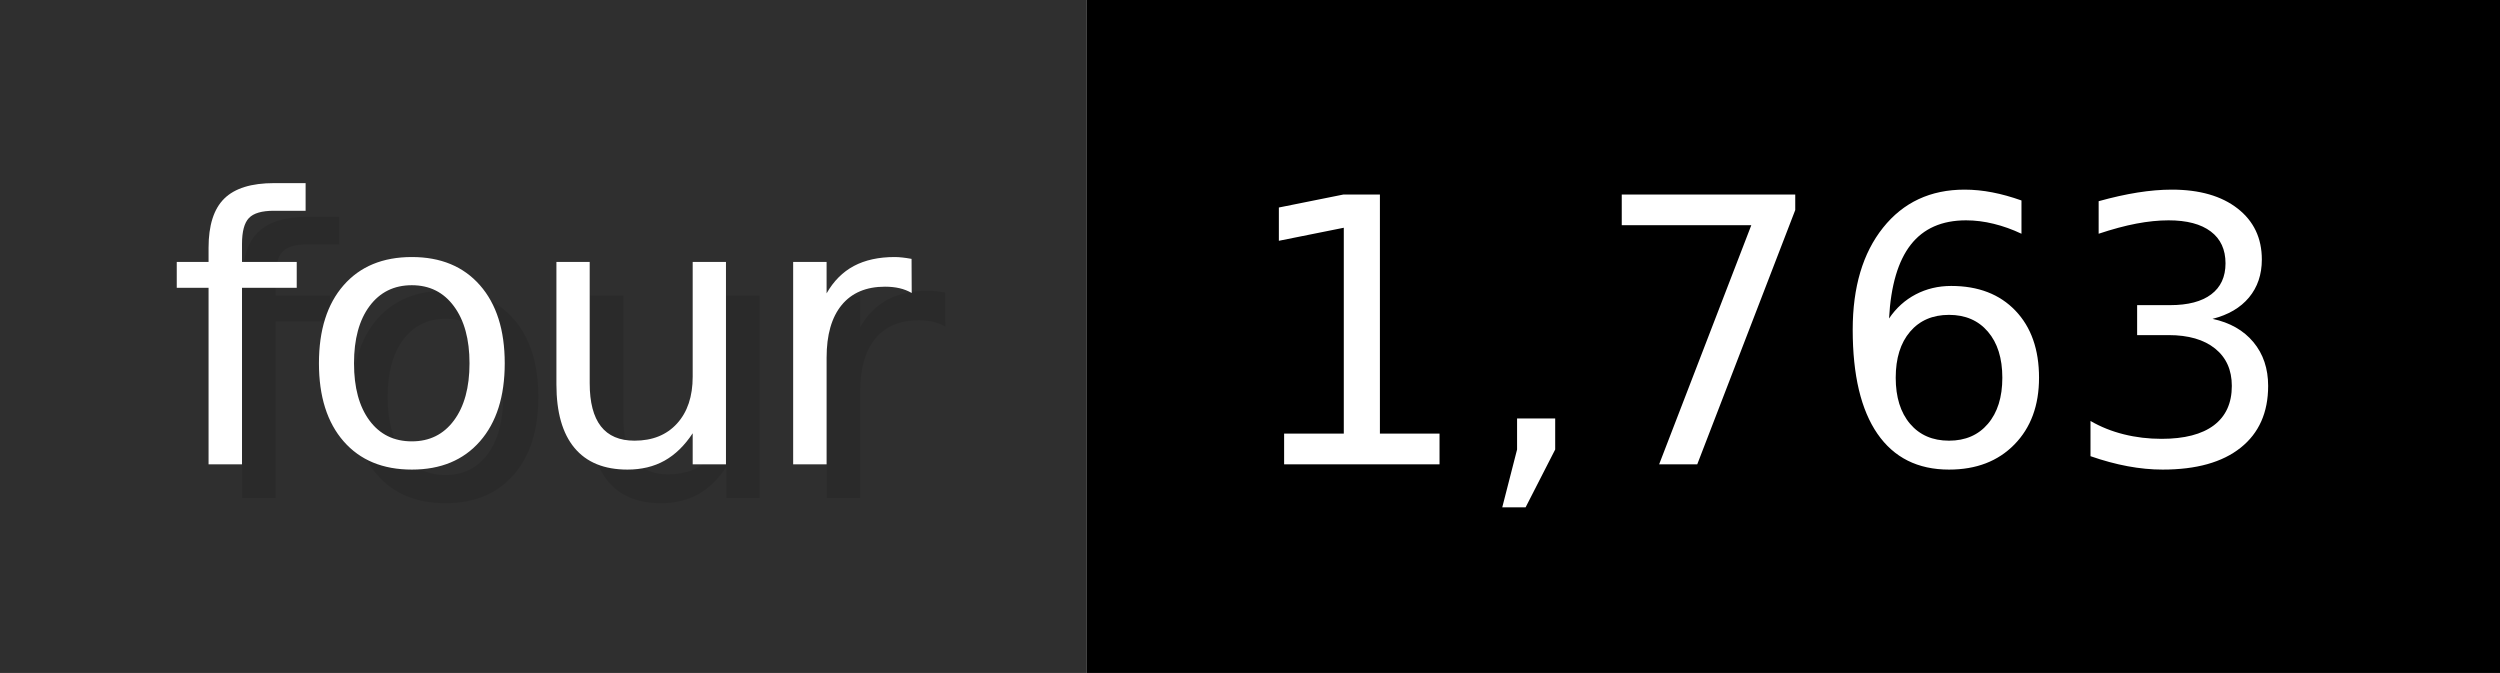
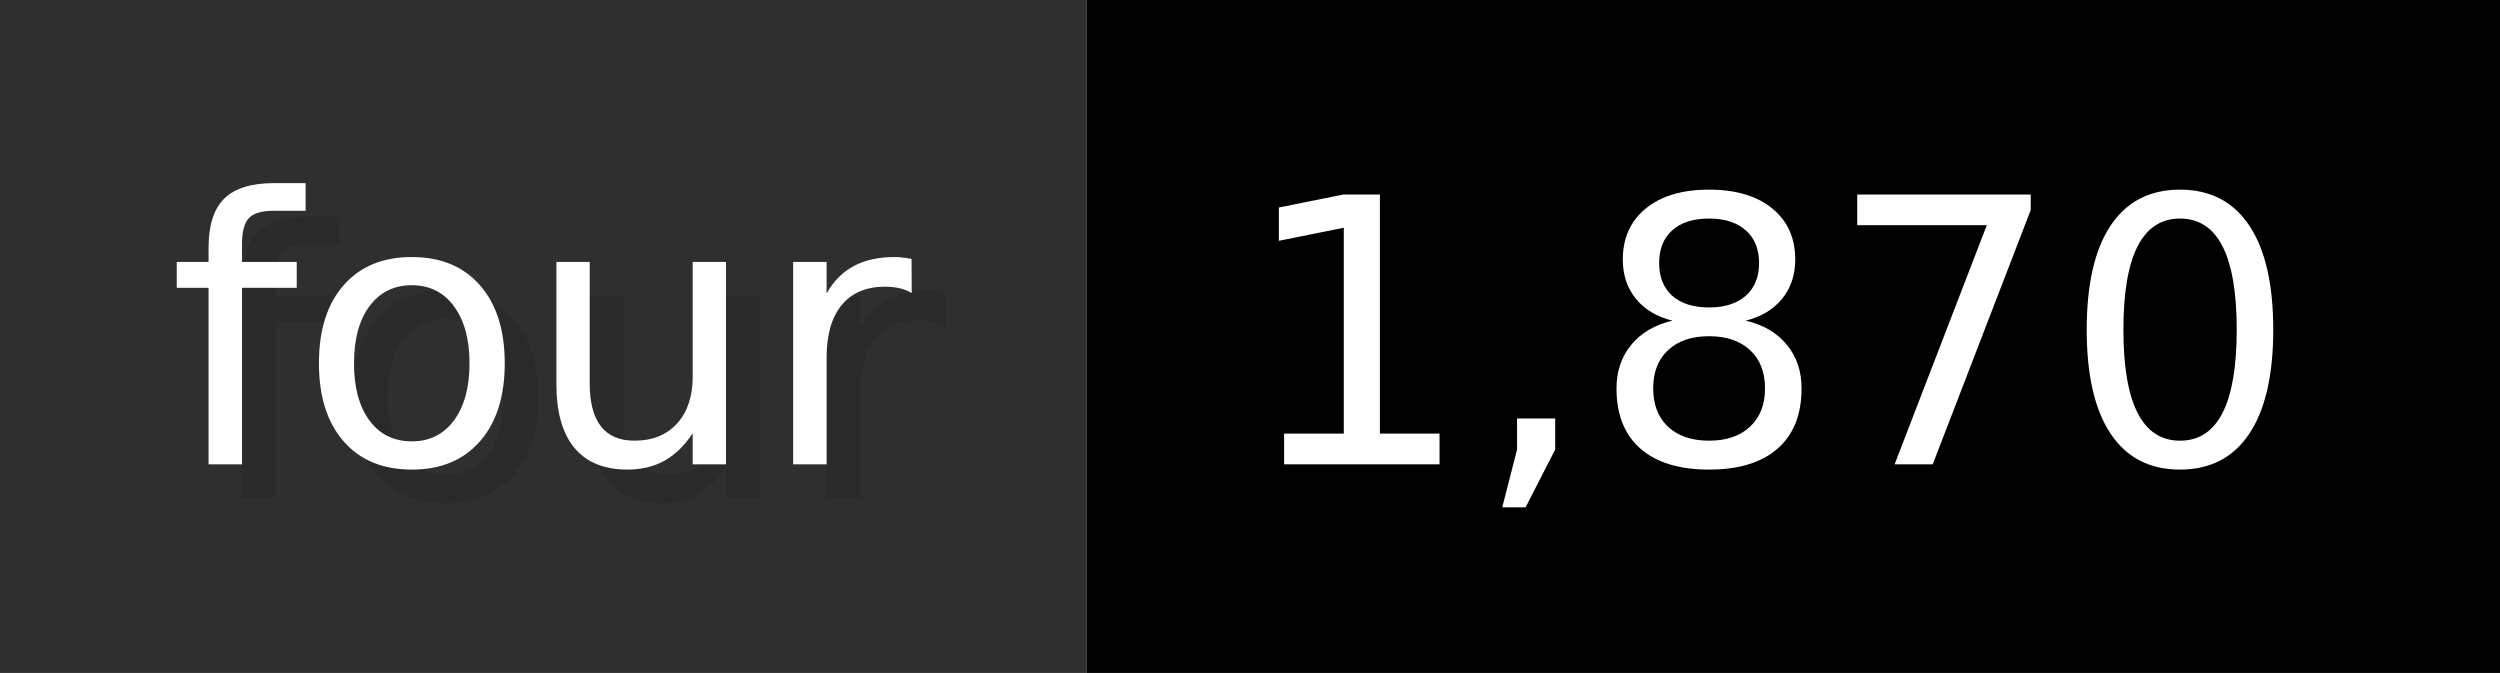
- <svg xmlns="http://www.w3.org/2000/svg" width="74.3" height="20" viewBox="0 0 743 200" role="img" aria-label="four: 1,763">
+ <svg xmlns="http://www.w3.org/2000/svg" width="74.3" height="20" viewBox="0 0 743 200" role="img" aria-label="four: 1,870">
  <g>
    <rect fill="#2F2F2F" width="323" height="200" />
    <rect fill="#" x="323" width="420" height="200" />
  </g>
  <g aria-hidden="true" fill="#fff" text-anchor="start" font-family="Verdana,DejaVu Sans,sans-serif" font-size="110">
    <text x="60" y="148" textLength="223" fill="#000" opacity="0.1">four</text>
    <text x="50" y="138" textLength="223">four</text>
-     <text x="378" y="148" textLength="320" fill="#000" opacity="0.1">1,763</text>
-     <text x="368" y="138" textLength="320">1,763</text>
+     <text x="378" y="148" textLength="320" fill="#000" opacity="0.1">1,870</text>
+     <text x="368" y="138" textLength="320">1,870</text>
  </g>
</svg>
